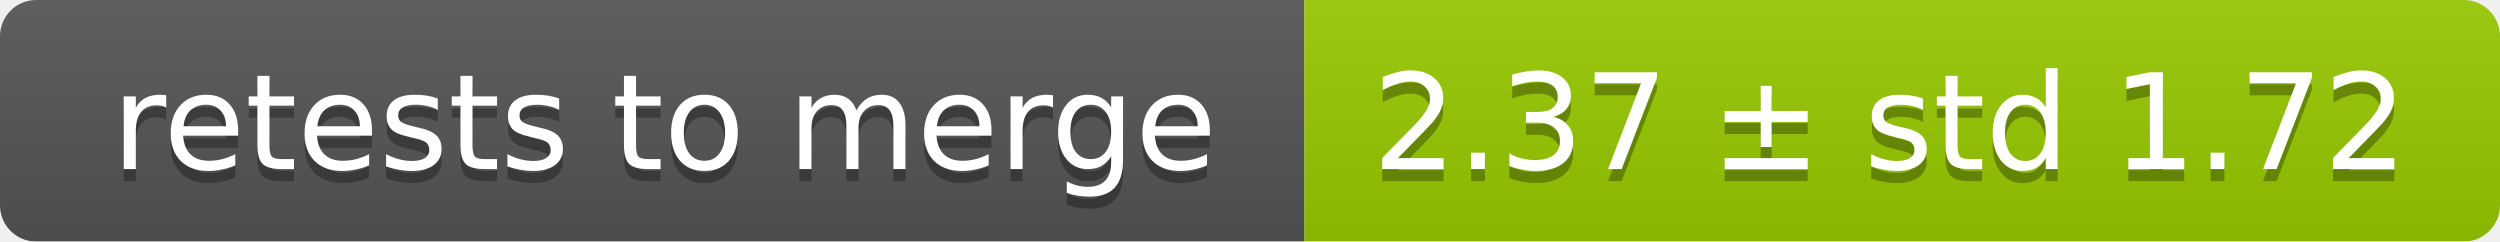
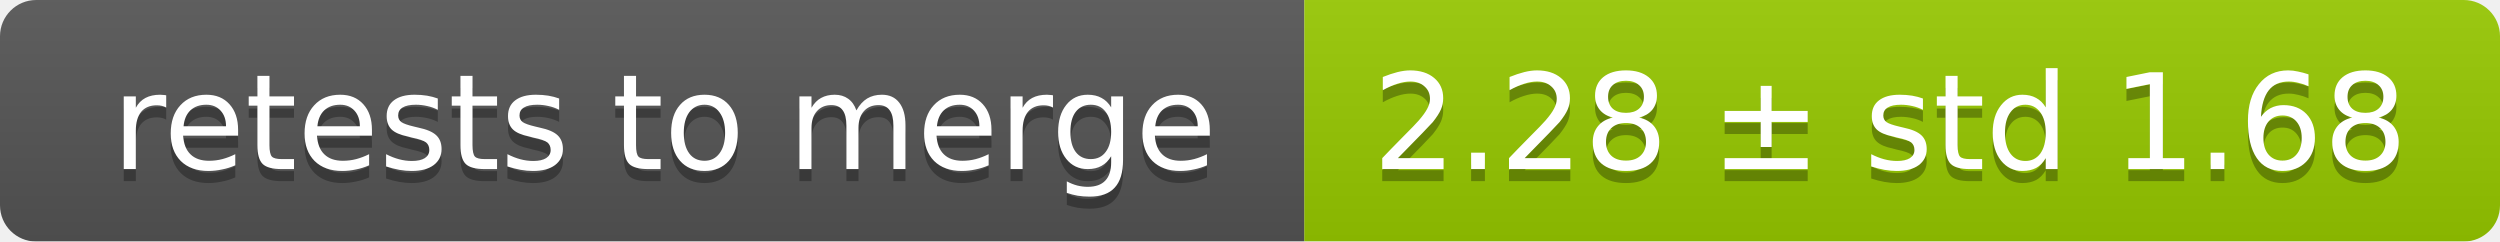
<svg xmlns="http://www.w3.org/2000/svg" width="207" height="20">
  <linearGradient id="smooth" x2="0" y2="100%">
    <stop offset="0" stop-color="#bbb" stop-opacity=".1" />
    <stop offset="1" stop-opacity=".1" />
  </linearGradient>
  <mask id="round">
    <rect width="207" height="20" rx="3" fill="#fff" />
  </mask>
  <g mask="url(#round)">
    <rect width="108" height="20" fill="#555" />
    <rect x="108" width="99" height="20" fill="#97ca00" />
    <rect width="207" height="20" fill="url(#smooth)" />
  </g>
  <g fill="#fff" text-anchor="middle" font-family="DejaVu Sans,Verdana,Geneva,sans-serif" font-size="11">
    <text x="55" y="15" fill="#010101" fill-opacity=".3">retests to merge</text>
    <text x="55" y="14">retests to merge</text>
-     <text x="156.5" y="15" fill="#010101" fill-opacity=".3">2.37 ± std 1.72</text>
-     <text x="156.5" y="14">2.37 ± std 1.72</text>
+     <text x="156.5" y="15" fill="#010101" fill-opacity=".3">2.28 ± std 1.68</text>
+     <text x="156.5" y="14">2.28 ± std 1.68</text>
  </g>
</svg>
